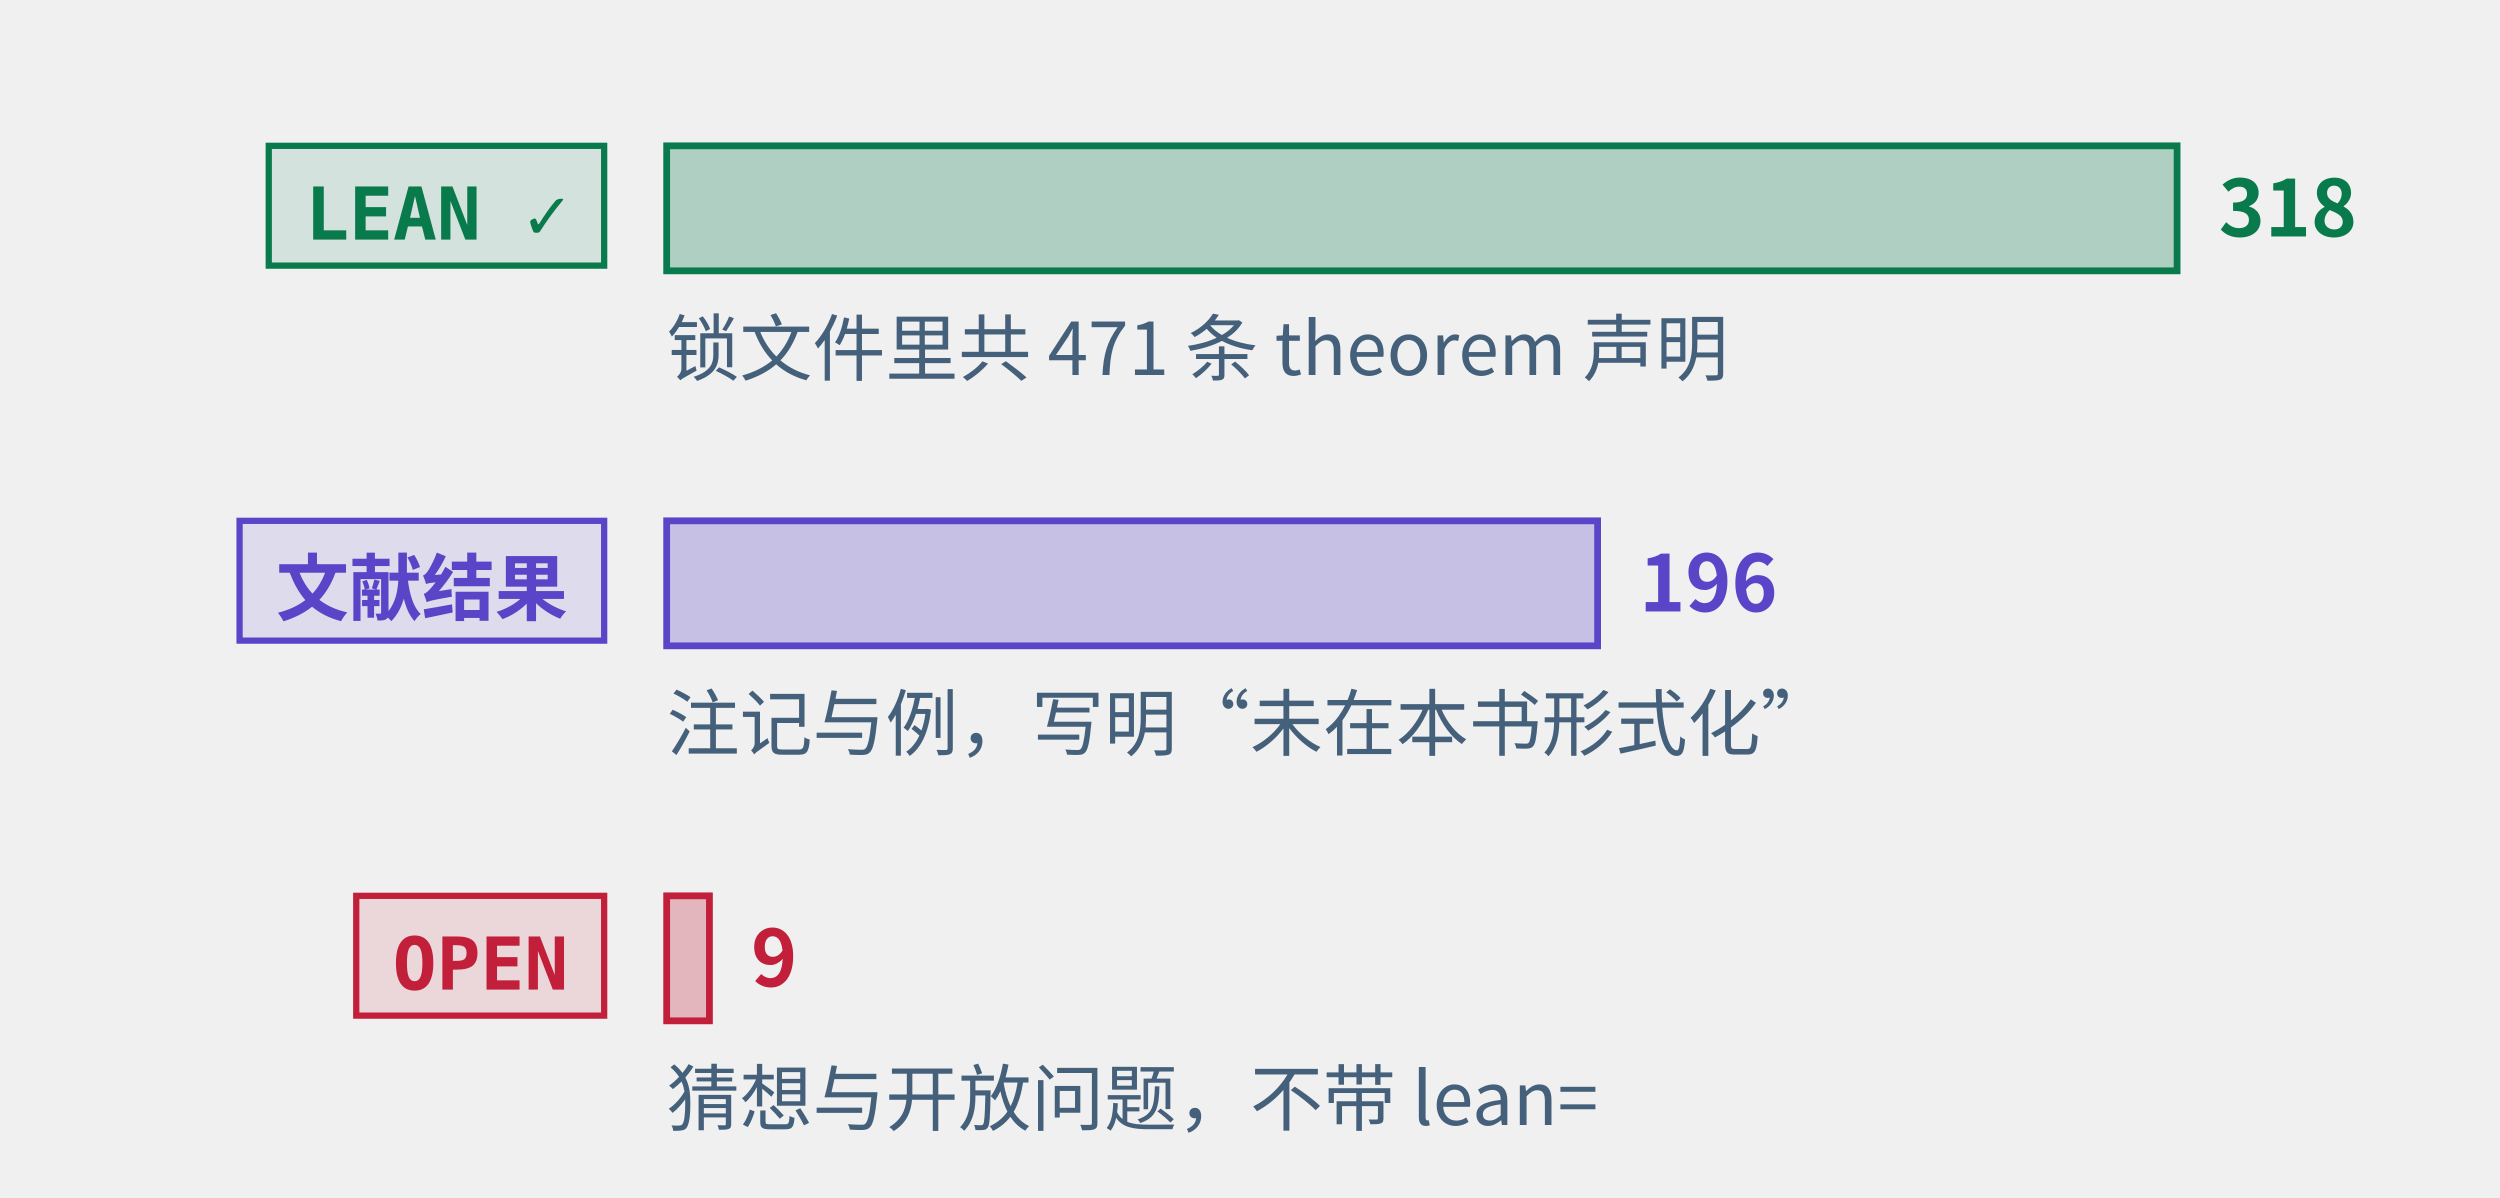
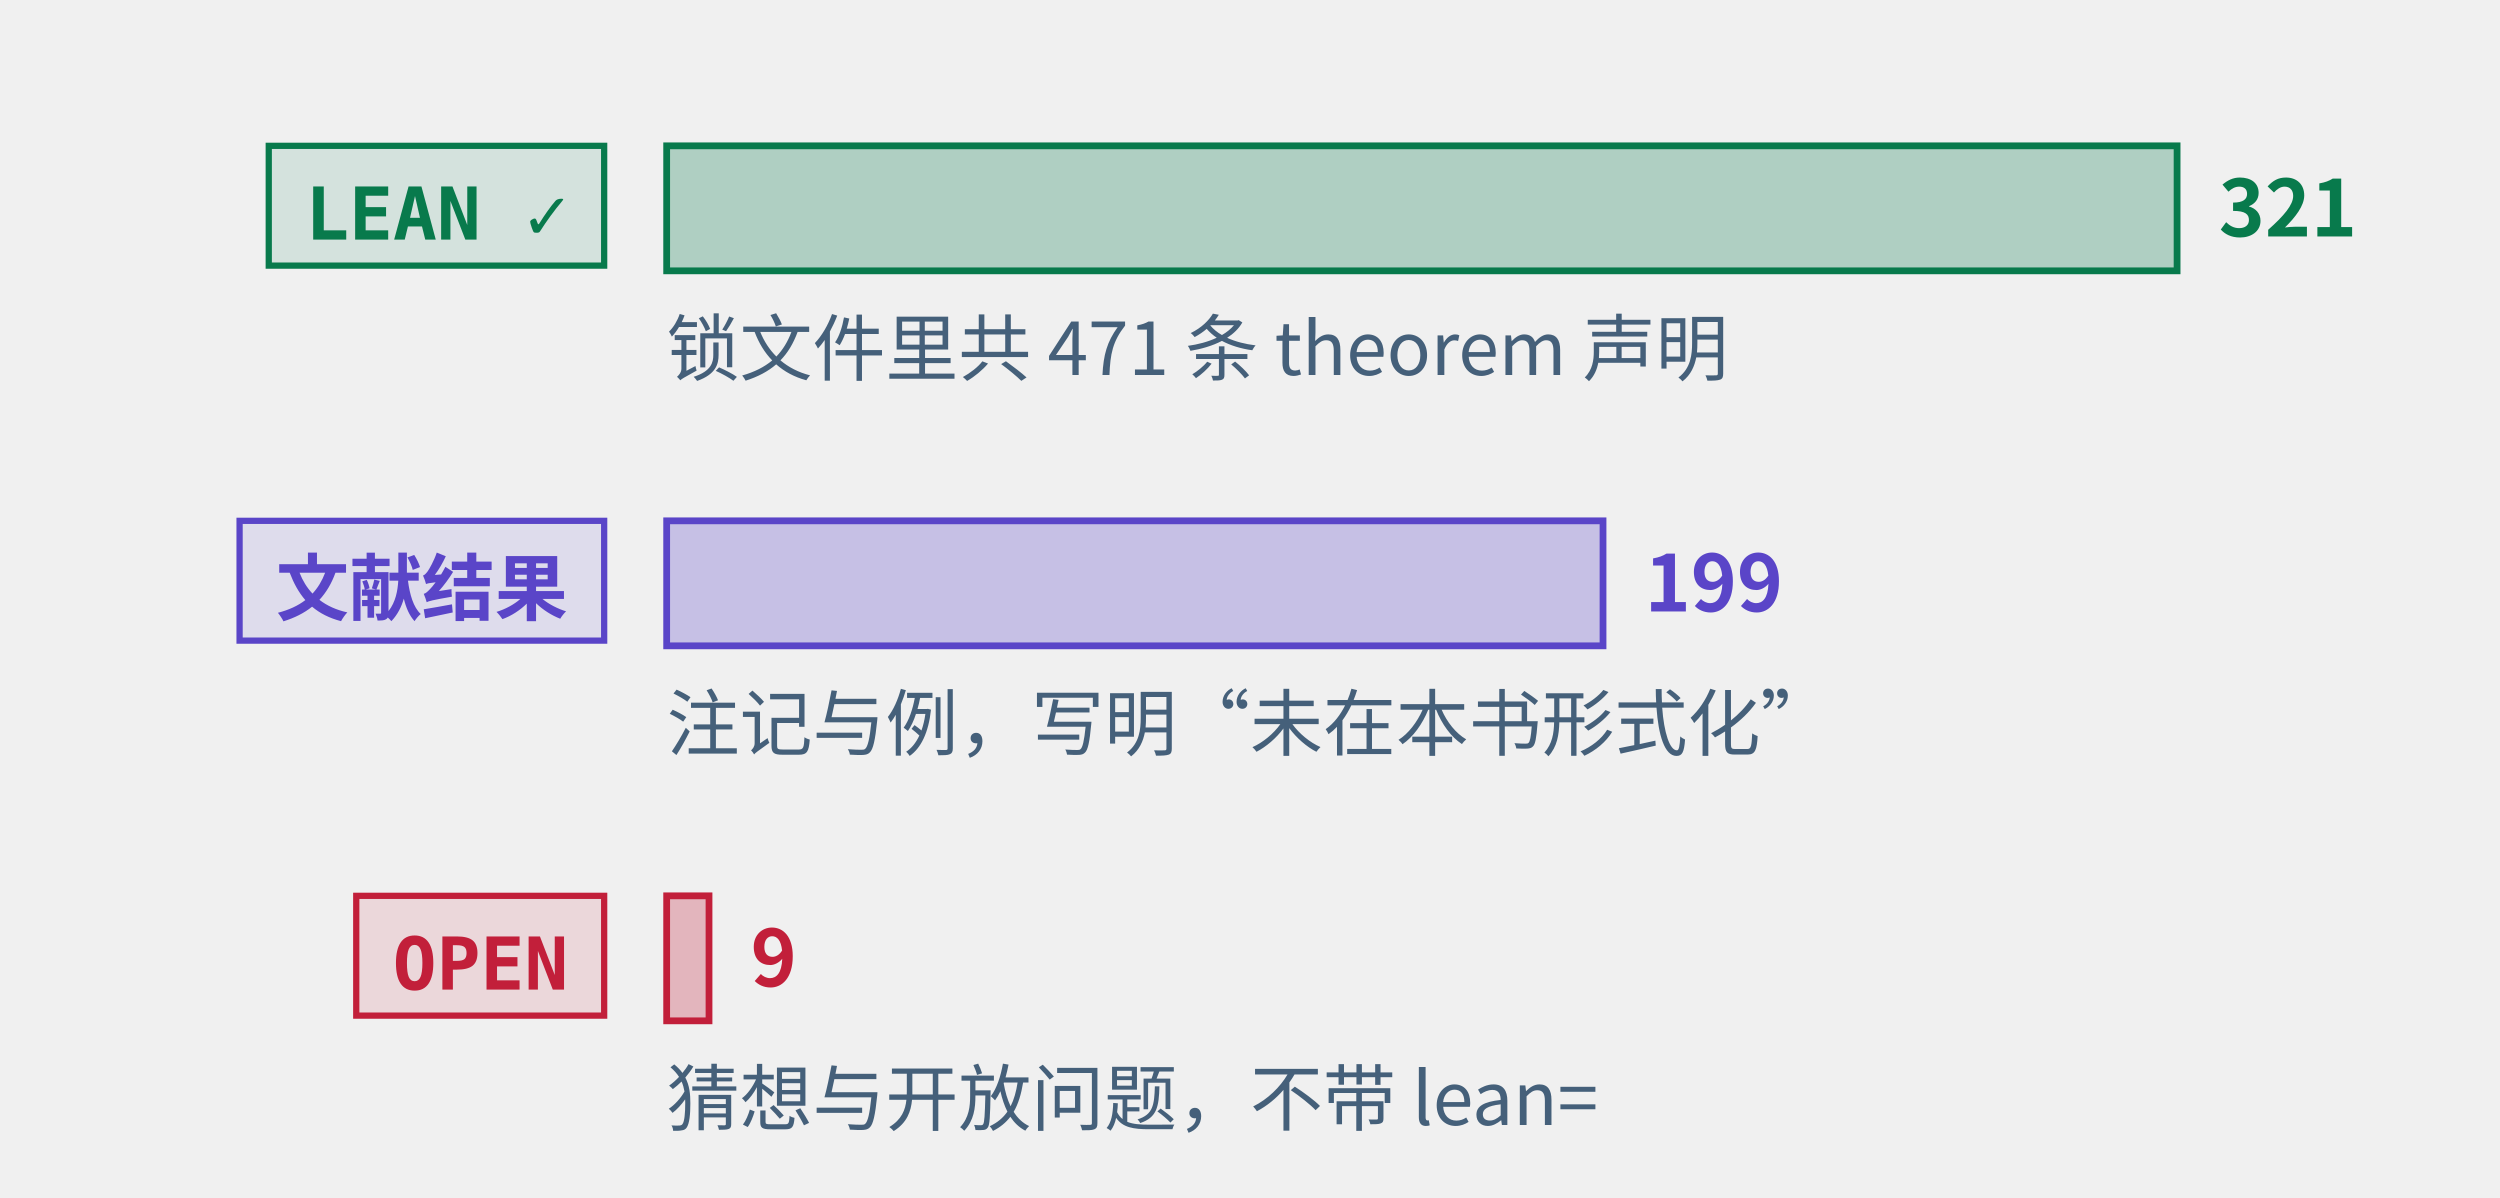
<svg xmlns="http://www.w3.org/2000/svg" class="tr-fig" data-tr-fig="prelude-three-tiers" data-lang="zh" viewBox="0 0 480 230" width="480" height="230" font-family="'Noto Sans SC', 'Noto Sans CJK SC', 'Source Sans 3', 'PingFang SC', 'Microsoft YaHei', system-ui, sans-serif" role="img" aria-label="三条横条，各配一个标签。最上面一条绿色，标签 LEAN ✓，是带 Lean 引用的定理、引理、命题与推论的条数，最长；中间一条紫色，标签“文献结果”，是标明文献结果的注记与例的条数；最下面一条红色，标签 OPEN，是开放猜想与开放问题的条数，很短。每条横条末端写着条数，绿色一条下面另注锁文件里 theorem 声明的条数。">
  <style>.ts-ink{stroke:#0b1622}.tf-ink{fill:#0b1622}.ts-dim{stroke:#45607a}.tf-dim{fill:#45607a}.ts-faint{stroke:#9db3c4}.tf-faint{fill:#9db3c4}.ts-edge{stroke:#b9d0dd}.tf-edge{fill:#b9d0dd}.ts-hot{stroke:#5f9bb5}.tf-hot{fill:#5f9bb5}.ts-bg{stroke:#ffffff}.tf-bg{fill:#ffffff}.ts-panel{stroke:#eef5f9}.tf-panel{fill:#eef5f9}.ts-sheet{stroke:#f7fbfd}.tf-sheet{fill:#f7fbfd}.ts-cyan{stroke:#007c8a}.tf-cyan{fill:#007c8a}.ts-magenta{stroke:#b0128f}.tf-magenta{fill:#b0128f}.ts-amber{stroke:#946200}.tf-amber{fill:#946200}.ts-violet{stroke:#5a45c8}.tf-violet{fill:#5a45c8}.ts-ok{stroke:#087a4c}.tf-ok{fill:#087a4c}.ts-warn{stroke:#c21f3a}.tf-warn{fill:#c21f3a}.ts-blue{stroke:#1d5fd0}.tf-blue{fill:#1d5fd0}.ts-orange{stroke:#b85410}.tf-orange{fill:#b85410}.ts-sigma{stroke:#28405a}.tf-sigma{fill:#28405a}@media (prefers-color-scheme:dark){.ts-ink{stroke:#d4efff}.tf-ink{fill:#d4efff}.ts-dim{stroke:#6f8ea5}.tf-dim{fill:#6f8ea5}.ts-faint{stroke:#34506a}.tf-faint{fill:#34506a}.ts-edge{stroke:#143049}.tf-edge{fill:#143049}.ts-hot{stroke:#1f5d7c}.tf-hot{fill:#1f5d7c}.ts-bg{stroke:#03060c}.tf-bg{fill:#03060c}.ts-panel{stroke:#07101b}.tf-panel{fill:#07101b}.ts-sheet{stroke:#050c16}.tf-sheet{fill:#050c16}.ts-cyan{stroke:#19f0ff}.tf-cyan{fill:#19f0ff}.ts-magenta{stroke:#ff2fd0}.tf-magenta{fill:#ff2fd0}.ts-amber{stroke:#ffc83d}.tf-amber{fill:#ffc83d}.ts-violet{stroke:#9d8cff}.tf-violet{fill:#9d8cff}.ts-ok{stroke:#46ffb2}.tf-ok{fill:#46ffb2}.ts-warn{stroke:#ff5064}.tf-warn{fill:#ff5064}.ts-blue{stroke:#2a7bff}.tf-blue{fill:#2a7bff}.ts-orange{stroke:#ff8a3c}.tf-orange{fill:#ff8a3c}.ts-sigma{stroke:#cfe3ff}.tf-sigma{fill:#cfe3ff}}</style>
  <rect x="51.6" y="28" width="64.4" height="23" class="ts-ok tf-ok" stroke-width="1.2" fill-opacity="0.12" />
  <text class="tf-ok tr-fig-mono" x="58.6" y="46" font-size="14" font-family="'JetBrains Mono', 'DejaVu Sans Mono', ui-monospace, Menlo, Consolas, monospace" font-weight="600">LEAN ✓</text>
  <rect x="128" y="28" width="290" height="24" class="ts-ok tf-ok" stroke-width="1.3" fill-opacity="0.28" />
-   <text class="tf-ok" x="426" y="45.4" font-size="15" font-weight="600">318</text>
+   <text class="tf-ok" x="426" y="45.4" font-size="15" font-weight="600">321</text>
  <rect x="46" y="100" width="70" height="23" class="ts-violet tf-violet" stroke-width="1.2" fill-opacity="0.12" />
  <text class="tf-violet tr-fig-mono" x="53" y="118" font-size="14" font-family="'JetBrains Mono', 'DejaVu Sans Mono', ui-monospace, Menlo, Consolas, monospace" font-weight="600">文献结果</text>
-   <rect x="128" y="100" width="178.74" height="24" class="ts-violet tf-violet" stroke-width="1.3" fill-opacity="0.28" />
-   <text class="tf-violet" x="314.74" y="117.4" font-size="15" font-weight="600">196</text>
+   <rect x="128" y="100" width="179.78" height="24" class="ts-violet tf-violet" stroke-width="1.3" fill-opacity="0.28" />
+   <text class="tf-violet" x="315.78" y="117.4" font-size="15" font-weight="600">199</text>
  <rect x="68.4" y="172" width="47.6" height="23" class="ts-warn tf-warn" stroke-width="1.2" fill-opacity="0.12" />
  <text class="tf-warn tr-fig-mono" x="75.4" y="190" font-size="14" font-family="'JetBrains Mono', 'DejaVu Sans Mono', ui-monospace, Menlo, Consolas, monospace" font-weight="600">OPEN</text>
-   <rect x="128" y="172" width="8.21" height="24" class="ts-warn tf-warn" stroke-width="1.3" fill-opacity="0.28" />
-   <text class="tf-warn" x="144.21" y="189.4" font-size="15" font-weight="600">9</text>
+   <rect x="128" y="172" width="8.13" height="24" class="ts-warn tf-warn" stroke-width="1.3" fill-opacity="0.28" />
+   <text class="tf-warn" x="144.13" y="189.4" font-size="15" font-weight="600">9</text>
  <text class="tf-dim" x="128" y="72" font-size="14">锁文件里共 471 条 theorem 声明</text>
  <text class="tf-dim" x="128" y="144" font-size="14">注记与例，写明“未在本书形式化”</text>
  <text class="tf-dim" x="128" y="216" font-size="14">猜想与开放问题，不带 lean=</text>
</svg>
